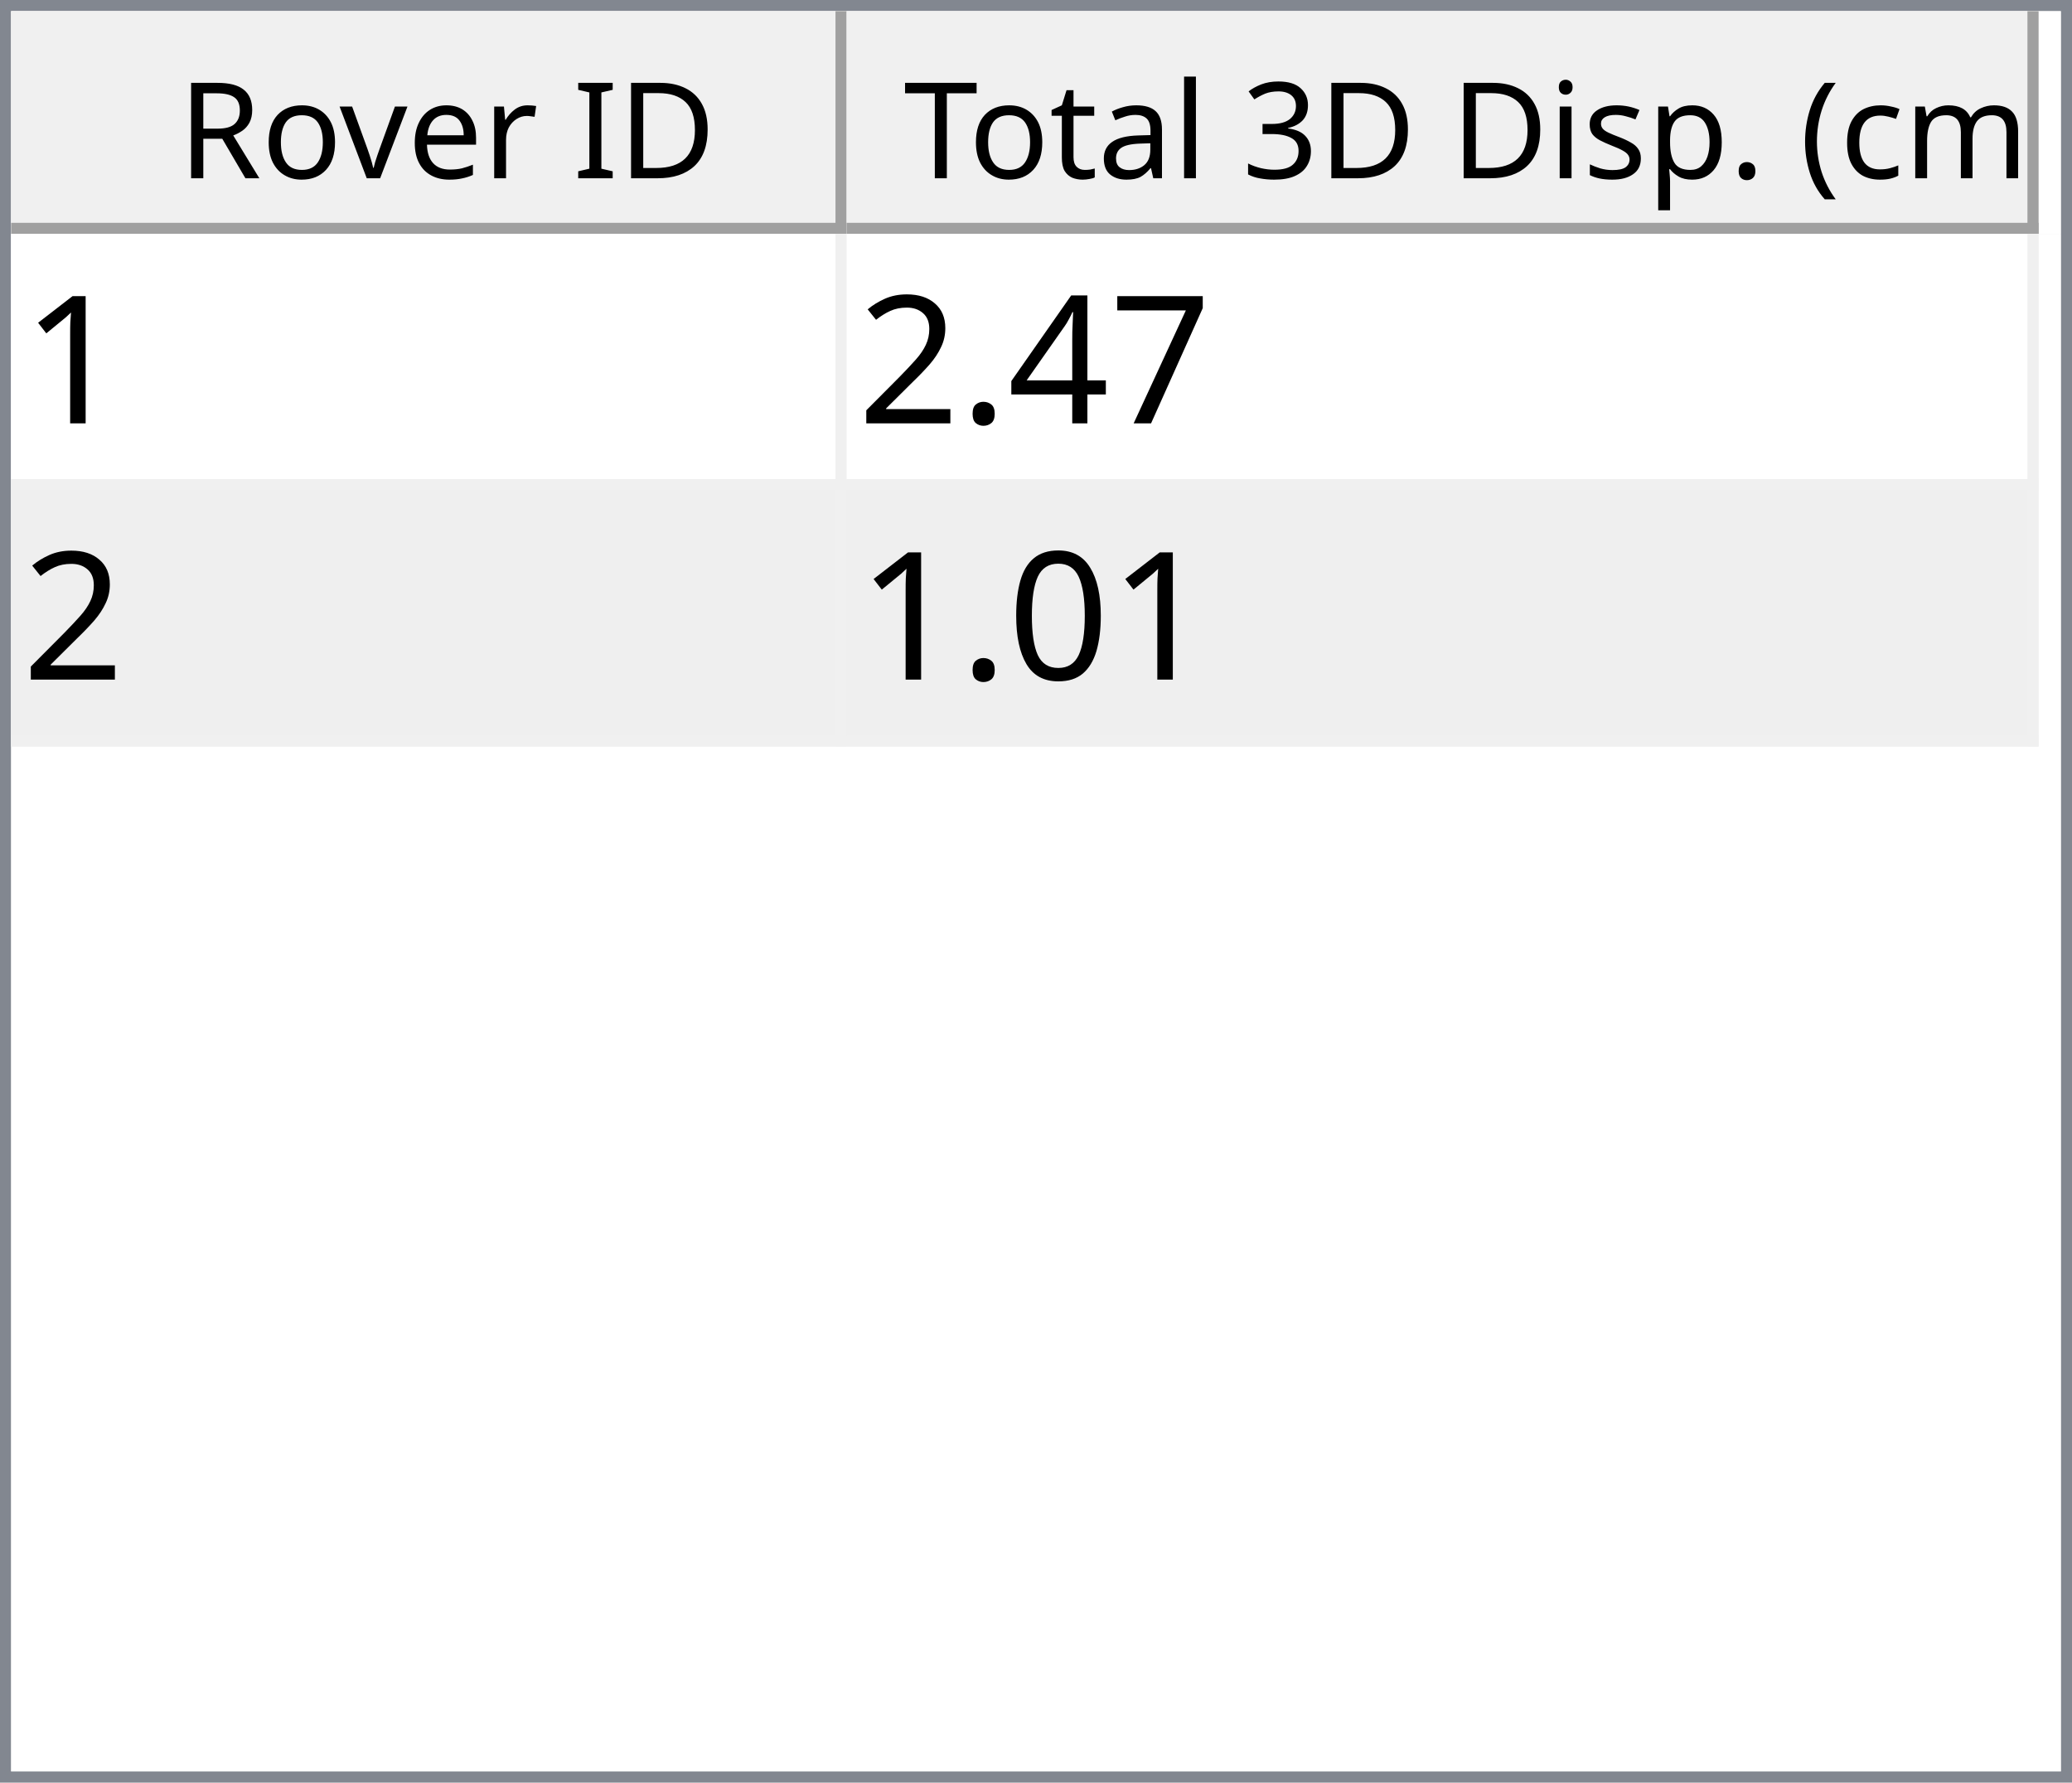
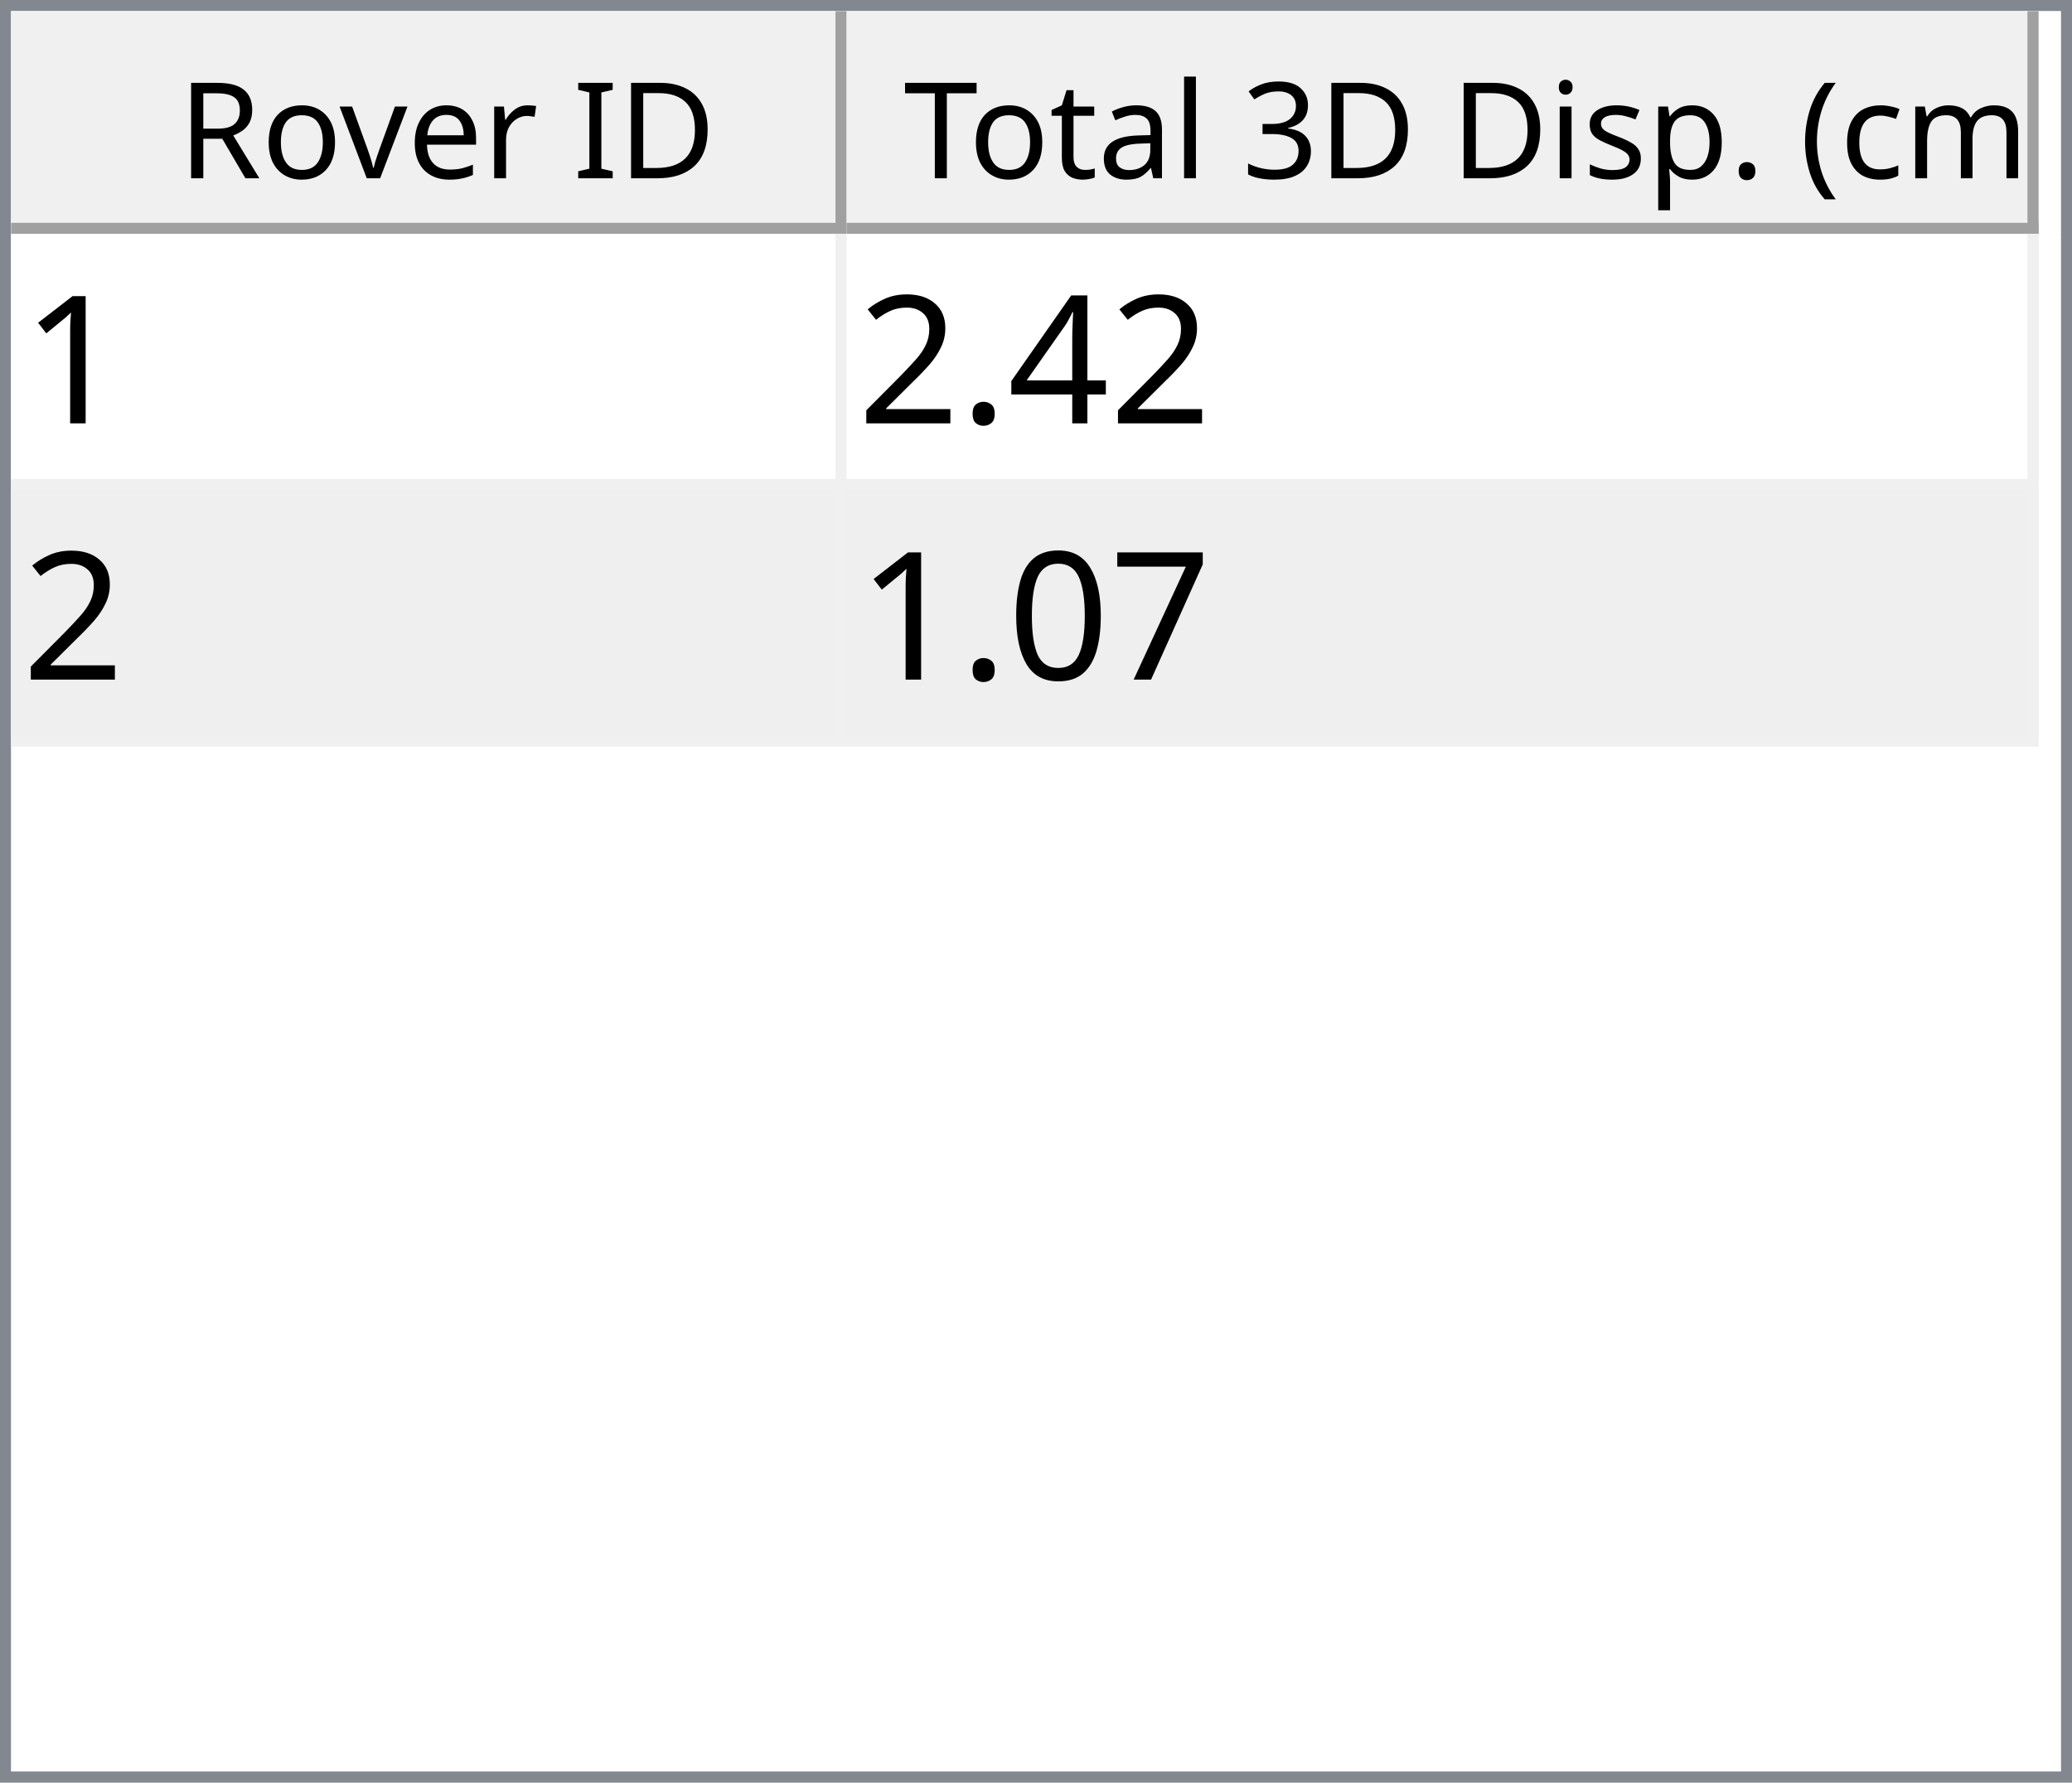
<svg xmlns="http://www.w3.org/2000/svg" style="fill-opacity:1; color-rendering:auto; color-interpolation:auto; text-rendering:auto; stroke:black; stroke-linecap:square; stroke-miterlimit:10; shape-rendering:auto; stroke-opacity:1; fill:black; stroke-dasharray:none; font-weight:normal; stroke-width:1; font-family:'Dialog'; font-style:normal; stroke-linejoin:miter; font-size:12px; stroke-dashoffset:0; image-rendering:auto;" width="186" height="160">
  <defs id="genericDefs" />
  <g>
    <defs id="defs1">
      <clipPath clipPathUnits="userSpaceOnUse" id="clipPath1">
        <path d="M0 0 L186 0 L186 160 L0 160 L0 0 Z" />
      </clipPath>
      <clipPath clipPathUnits="userSpaceOnUse" id="clipPath2">
        <path d="M0 0 L0 160 L186 160 L186 0 Z" />
      </clipPath>
      <clipPath clipPathUnits="userSpaceOnUse" id="clipPath3">
        <path d="M0 0 L0 20 L184 20 L184 0 Z" />
      </clipPath>
      <clipPath clipPathUnits="userSpaceOnUse" id="clipPath4">
        <path d="M0 0 L0 20 L75 20 L75 0 Z" />
      </clipPath>
      <clipPath clipPathUnits="userSpaceOnUse" id="clipPath5">
        <path d="M1 1 L1 19 L74 19 L74 1 Z" />
      </clipPath>
      <clipPath clipPathUnits="userSpaceOnUse" id="clipPath6">
        <path d="M0 0 L0 18 L73 18 L73 0 Z" />
      </clipPath>
      <clipPath clipPathUnits="userSpaceOnUse" id="clipPath7">
        <path d="M-0.5 -0.5 L-0.5 19.5 L74.5 19.5 L74.5 -0.5 Z" />
      </clipPath>
      <clipPath clipPathUnits="userSpaceOnUse" id="clipPath8">
        <path d="M0 0 L0 20 L107 20 L107 0 Z" />
      </clipPath>
      <clipPath clipPathUnits="userSpaceOnUse" id="clipPath9">
        <path d="M1 1 L1 19 L106 19 L106 1 Z" />
      </clipPath>
      <clipPath clipPathUnits="userSpaceOnUse" id="clipPath10">
        <path d="M0 0 L0 18 L105 18 L105 0 Z" />
      </clipPath>
      <clipPath clipPathUnits="userSpaceOnUse" id="clipPath11">
        <path d="M-0.5 -0.5 L-0.5 19.5 L106.5 19.5 L106.5 -0.5 Z" />
      </clipPath>
      <clipPath clipPathUnits="userSpaceOnUse" id="clipPath12">
        <path d="M0 0 L0 138 L184 138 L184 0 Z" />
      </clipPath>
      <clipPath clipPathUnits="userSpaceOnUse" id="clipPath13">
        <path d="M0 0 L0 46 L182 46 L182 0 Z" />
      </clipPath>
      <clipPath clipPathUnits="userSpaceOnUse" id="clipPath14">
        <path d="M-0.5 -0.5 L-0.5 45.5 L181.5 45.5 L181.5 -0.5 Z" />
      </clipPath>
      <clipPath clipPathUnits="userSpaceOnUse" id="clipPath15">
        <path d="M0 0 L0 22 L74 22 L74 0 Z" />
      </clipPath>
      <clipPath clipPathUnits="userSpaceOnUse" id="clipPath16">
        <path d="M0 0 L0 22 L106 22 L106 0 Z" />
      </clipPath>
      <font horiz-adv-x="64.551" id="font1">
        <font-face ascent="107.91" descent="25.098" units-per-em="100" style="font-style:normal; font-family:Segoe UI; font-weight:normal;" />
        <missing-glyph horiz-adv-x="64.551" d="M8.109 0 L8.109 68.266 L56.453 68.266 L56.453 0 L8.109 0 ZM15.328 7.234 L49.219 7.234 L49.219 61.031 L15.328 61.031 L15.328 7.234 Z" />
        <glyph unicode="D" horiz-adv-x="70.117" d="M9.188 0 L9.188 70.016 L28.516 70.016 Q65.531 70.016 65.531 35.891 Q65.531 19.672 55.25 9.836 Q44.969 0 27.734 0 L9.188 0 ZM17.391 62.594 L17.391 7.422 L27.828 7.422 Q41.609 7.422 49.273 14.797 Q56.938 22.172 56.938 35.688 Q56.938 62.594 28.328 62.594 L17.391 62.594 Z" />
        <glyph unicode="I" horiz-adv-x="26.611" d="M17.391 0 L9.188 0 L9.188 70.016 L17.391 70.016 L17.391 0 Z" />
        <glyph unicode=" " horiz-adv-x="27.393" d="" />
        <glyph unicode="r" horiz-adv-x="34.766" d="M34.188 41.891 Q32.078 43.5 28.125 43.5 Q23 43.5 19.555 38.672 Q16.109 33.844 16.109 25.484 L16.109 0 L8.109 0 L8.109 50 L16.109 50 L16.109 39.703 L16.312 39.703 Q18.016 44.969 21.531 47.922 Q25.047 50.875 29.391 50.875 Q32.516 50.875 34.188 50.203 L34.188 41.891 Z" />
        <glyph unicode="e" horiz-adv-x="52.295" d="M48.297 23 L12.984 23 Q13.188 14.656 17.484 10.109 Q21.781 5.562 29.297 5.562 Q37.75 5.562 44.828 11.141 L44.828 3.609 Q38.234 -1.172 27.391 -1.172 Q16.797 -1.172 10.742 5.641 Q4.688 12.453 4.688 24.812 Q4.688 36.469 11.305 43.82 Q17.922 51.172 27.734 51.172 Q37.547 51.172 42.922 44.828 Q48.297 38.484 48.297 27.203 L48.297 23 ZM40.094 29.781 Q40.047 36.719 36.75 40.578 Q33.453 44.438 27.594 44.438 Q21.922 44.438 17.969 40.383 Q14.016 36.328 13.094 29.781 L40.094 29.781 Z" />
        <glyph unicode="v" horiz-adv-x="47.9" d="M47.406 50 L27.484 0 L19.625 0 L0.688 50 L9.469 50 L22.172 13.672 Q23.578 9.672 23.922 6.688 L24.125 6.688 Q24.609 10.453 25.688 13.484 L38.969 50 L47.406 50 Z" />
        <glyph unicode="o" horiz-adv-x="58.594" d="M29 -1.172 Q17.922 -1.172 11.305 5.836 Q4.688 12.844 4.688 24.422 Q4.688 37.016 11.57 44.094 Q18.453 51.172 30.172 51.172 Q41.359 51.172 47.633 44.289 Q53.906 37.406 53.906 25.203 Q53.906 13.234 47.141 6.031 Q40.375 -1.172 29 -1.172 ZM29.594 44.438 Q21.875 44.438 17.383 39.188 Q12.891 33.938 12.891 24.703 Q12.891 15.828 17.43 10.695 Q21.969 5.562 29.594 5.562 Q37.359 5.562 41.531 10.594 Q45.703 15.625 45.703 24.906 Q45.703 34.281 41.531 39.359 Q37.359 44.438 29.594 44.438 Z" />
        <glyph unicode="R" horiz-adv-x="59.814" d="M59.375 0 L49.609 0 L37.891 19.625 Q36.281 22.359 34.766 24.289 Q33.25 26.219 31.664 27.438 Q30.078 28.656 28.25 29.219 Q26.422 29.781 24.125 29.781 L17.391 29.781 L17.391 0 L9.188 0 L9.188 70.016 L30.078 70.016 Q34.672 70.016 38.555 68.867 Q42.438 67.719 45.289 65.375 Q48.141 63.031 49.758 59.547 Q51.375 56.062 51.375 51.375 Q51.375 47.703 50.273 44.656 Q49.172 41.609 47.148 39.211 Q45.125 36.812 42.266 35.133 Q39.406 33.453 35.844 32.516 L35.844 32.328 Q37.594 31.547 38.891 30.547 Q40.188 29.547 41.359 28.18 Q42.531 26.812 43.68 25.078 Q44.828 23.344 46.234 21.047 L59.375 0 ZM17.391 62.594 L17.391 37.203 L28.516 37.203 Q31.594 37.203 34.203 38.133 Q36.812 39.062 38.719 40.797 Q40.625 42.531 41.703 45.047 Q42.781 47.562 42.781 50.688 Q42.781 56.297 39.141 59.445 Q35.5 62.594 28.609 62.594 L17.391 62.594 Z" />
        <glyph unicode=")" horiz-adv-x="30.176" d="M8.297 -15.922 L1.172 -15.922 Q16.406 2.344 16.406 26.812 Q16.406 51.469 1.078 70.016 L8.297 70.016 Q23.531 52.156 23.531 26.703 Q23.531 1.375 8.297 -15.922 Z" />
        <glyph unicode="m" horiz-adv-x="86.133" d="M79.109 0 L71.094 0 L71.094 28.719 Q71.094 37.016 68.531 40.727 Q65.969 44.438 59.906 44.438 Q54.781 44.438 51.195 39.75 Q47.609 35.062 47.609 28.516 L47.609 0 L39.594 0 L39.594 29.688 Q39.594 44.438 28.219 44.438 Q22.953 44.438 19.531 40.016 Q16.109 35.594 16.109 28.516 L16.109 0 L8.109 0 L8.109 50 L16.109 50 L16.109 42.094 L16.312 42.094 Q21.625 51.172 31.844 51.172 Q36.969 51.172 40.773 48.312 Q44.578 45.453 46 40.828 Q51.562 51.172 62.594 51.172 Q79.109 51.172 79.109 30.812 L79.109 0 Z" />
        <glyph unicode="c" horiz-adv-x="46.191" d="M42.188 2.297 Q36.422 -1.172 28.516 -1.172 Q17.828 -1.172 11.258 5.789 Q4.688 12.75 4.688 23.828 Q4.688 36.188 11.766 43.68 Q18.844 51.172 30.672 51.172 Q37.25 51.172 42.281 48.734 L42.281 40.531 Q36.719 44.438 30.375 44.438 Q22.703 44.438 17.797 38.945 Q12.891 33.453 12.891 24.516 Q12.891 15.719 17.508 10.641 Q22.125 5.562 29.891 5.562 Q36.422 5.562 42.188 9.906 L42.188 2.297 Z" />
        <glyph unicode="(" horiz-adv-x="30.176" d="M29.109 -15.922 L21.969 -15.922 Q6.844 1.375 6.844 26.703 Q6.844 52.156 21.969 70.016 L29.203 70.016 Q13.875 51.469 13.875 26.812 Q13.875 2.344 29.109 -15.922 Z" />
        <glyph unicode="." horiz-adv-x="21.68" d="M10.891 -1.078 Q8.641 -1.078 7.055 0.539 Q5.469 2.156 5.469 4.391 Q5.469 6.641 7.055 8.273 Q8.641 9.906 10.891 9.906 Q13.188 9.906 14.797 8.273 Q16.406 6.641 16.406 4.391 Q16.406 2.156 14.797 0.539 Q13.188 -1.078 10.891 -1.078 Z" />
        <glyph unicode="p" horiz-adv-x="58.789" d="M16.312 7.234 L16.109 7.234 L16.109 -23 L8.109 -23 L8.109 50 L16.109 50 L16.109 41.219 L16.312 41.219 Q22.219 51.172 33.594 51.172 Q43.266 51.172 48.688 44.461 Q54.109 37.75 54.109 26.469 Q54.109 13.922 48 6.375 Q41.891 -1.172 31.297 -1.172 Q21.578 -1.172 16.312 7.234 ZM16.109 27.391 L16.109 20.406 Q16.109 14.203 20.141 9.883 Q24.172 5.562 30.375 5.562 Q37.641 5.562 41.773 11.133 Q45.906 16.703 45.906 26.609 Q45.906 34.969 42.047 39.703 Q38.188 44.438 31.594 44.438 Q24.609 44.438 20.359 39.578 Q16.109 34.719 16.109 27.391 Z" />
        <glyph unicode="s" horiz-adv-x="42.432" d="M5.078 1.812 L5.078 10.406 Q11.625 5.562 19.484 5.562 Q30.031 5.562 30.031 12.594 Q30.031 14.594 29.125 15.992 Q28.219 17.391 26.68 18.461 Q25.141 19.531 23.07 20.383 Q21 21.234 18.609 22.172 Q15.281 23.484 12.766 24.828 Q10.25 26.172 8.57 27.859 Q6.891 29.547 6.031 31.695 Q5.172 33.844 5.172 36.719 Q5.172 40.234 6.789 42.945 Q8.406 45.656 11.086 47.484 Q13.766 49.312 17.211 50.242 Q20.656 51.172 24.312 51.172 Q30.812 51.172 35.938 48.922 L35.938 40.828 Q30.422 44.438 23.25 44.438 Q21 44.438 19.195 43.922 Q17.391 43.406 16.094 42.477 Q14.797 41.547 14.086 40.258 Q13.375 38.969 13.375 37.406 Q13.375 35.453 14.086 34.133 Q14.797 32.812 16.164 31.789 Q17.531 30.766 19.484 29.938 Q21.438 29.109 23.922 28.125 Q27.25 26.859 29.883 25.516 Q32.516 24.172 34.375 22.484 Q36.234 20.797 37.234 18.602 Q38.234 16.406 38.234 13.375 Q38.234 9.672 36.602 6.938 Q34.969 4.203 32.234 2.398 Q29.5 0.594 25.93 -0.289 Q22.359 -1.172 18.453 -1.172 Q10.75 -1.172 5.078 1.812 Z" />
        <glyph unicode="i" horiz-adv-x="24.219" d="M12.203 62.703 Q10.062 62.703 8.547 64.164 Q7.031 65.625 7.031 67.875 Q7.031 70.125 8.547 71.609 Q10.062 73.094 12.203 73.094 Q14.406 73.094 15.945 71.609 Q17.484 70.125 17.484 67.875 Q17.484 65.719 15.945 64.211 Q14.406 62.703 12.203 62.703 ZM16.109 0 L8.109 0 L8.109 50 L16.109 50 L16.109 0 Z" />
        <glyph unicode="3" horiz-adv-x="53.906" d="M46.531 19.828 Q46.531 15.094 44.75 11.211 Q42.969 7.328 39.719 4.57 Q36.469 1.812 31.93 0.297 Q27.391 -1.219 21.922 -1.219 Q11.922 -1.219 6 2.594 L6 11.188 Q13.094 5.609 22.219 5.609 Q25.875 5.609 28.828 6.539 Q31.781 7.469 33.906 9.227 Q36.031 10.984 37.18 13.477 Q38.328 15.969 38.328 19.094 Q38.328 32.812 18.797 32.812 L12.984 32.812 L12.984 39.594 L18.5 39.594 Q35.797 39.594 35.797 52.484 Q35.797 64.406 22.609 64.406 Q15.188 64.406 8.688 59.422 L8.688 67.188 Q15.375 71.188 24.609 71.188 Q29 71.188 32.57 69.969 Q36.141 68.75 38.68 66.555 Q41.219 64.359 42.609 61.281 Q44 58.203 44 54.5 Q44 40.672 30.031 36.719 L30.031 36.531 Q33.594 36.141 36.625 34.797 Q39.656 33.453 41.852 31.305 Q44.047 29.156 45.289 26.25 Q46.531 23.344 46.531 19.828 Z" />
        <glyph unicode="l" horiz-adv-x="24.219" d="M16.109 0 L8.109 0 L8.109 74.031 L16.109 74.031 L16.109 0 Z" />
        <glyph unicode="a" horiz-adv-x="50.879" d="M43.891 0 L35.891 0 L35.891 7.812 L35.688 7.812 Q30.469 -1.172 20.312 -1.172 Q12.844 -1.172 8.617 2.781 Q4.391 6.734 4.391 13.281 Q4.391 27.297 20.906 29.594 L35.891 31.688 Q35.891 44.438 25.594 44.438 Q16.547 44.438 9.281 38.281 L9.281 46.484 Q16.656 51.172 26.266 51.172 Q43.891 51.172 43.891 32.516 L43.891 0 ZM35.891 25.297 L23.828 23.641 Q18.266 22.859 15.43 20.875 Q12.594 18.891 12.594 13.875 Q12.594 10.203 15.211 7.883 Q17.828 5.562 22.172 5.562 Q28.125 5.562 32.008 9.742 Q35.891 13.922 35.891 20.312 L35.891 25.297 Z" />
        <glyph unicode="t" horiz-adv-x="33.887" d="M31.297 0.484 Q28.469 -1.078 23.828 -1.078 Q10.688 -1.078 10.688 13.578 L10.688 43.172 L2.094 43.172 L2.094 50 L10.688 50 L10.688 62.203 L18.703 64.797 L18.703 50 L31.297 50 L31.297 43.172 L18.703 43.172 L18.703 14.984 Q18.703 9.969 20.414 7.82 Q22.125 5.672 26.078 5.672 Q29.109 5.672 31.297 7.328 L31.297 0.484 Z" />
        <glyph unicode="T" horiz-adv-x="52.393" d="M50.594 62.594 L30.375 62.594 L30.375 0 L22.172 0 L22.172 62.594 L2 62.594 L2 70.016 L50.594 70.016 L50.594 62.594 Z" />
      </font>
      <font horiz-adv-x="75.0" id="font2">
        <font-face ascent="100.537" descent="21.973" units-per-em="100" style="font-style:normal; font-family:sans-serif; font-weight:normal;" />
        <missing-glyph horiz-adv-x="75.0" d="M12.5 0 L12.5 62.5 L62.5 62.5 L62.5 0 L12.5 0 ZM14.062 1.562 L60.938 1.562 L60.938 60.938 L14.062 60.938 L14.062 1.562 Z" />
        <glyph unicode="1" horiz-adv-x="55.615" d="M37.25 0 L28.469 0 L28.469 56 Q25.297 52.984 20.141 49.953 Q14.984 46.922 10.891 45.406 L10.891 53.906 Q18.266 57.375 23.781 62.305 Q29.297 67.234 31.594 71.875 L37.25 71.875 L37.25 0 Z" />
-         <glyph unicode="7" horiz-adv-x="55.615" d="M4.734 62.203 L4.734 70.656 L51.078 70.656 L51.078 63.812 Q44.234 56.547 37.523 44.484 Q30.812 32.422 27.156 19.672 Q24.516 10.688 23.781 0 L14.75 0 Q14.891 8.453 18.062 20.414 Q21.234 32.375 27.172 43.484 Q33.109 54.594 39.797 62.203 L4.734 62.203 Z" />
        <glyph unicode="4" horiz-adv-x="55.615" d="M32.328 0 L32.328 17.141 L1.266 17.141 L1.266 25.203 L33.938 71.578 L41.109 71.578 L41.109 25.203 L50.781 25.203 L50.781 17.141 L41.109 17.141 L41.109 0 L32.328 0 ZM32.328 25.203 L32.328 57.469 L9.906 25.203 L32.328 25.203 Z" />
        <glyph unicode="." horiz-adv-x="27.783" d="M9.078 0 L9.078 10.016 L19.094 10.016 L19.094 0 L9.078 0 Z" />
        <glyph unicode="2" horiz-adv-x="55.615" d="M50.344 8.453 L50.344 0 L3.031 0 Q2.938 3.172 4.047 6.109 Q5.859 10.938 9.836 15.625 Q13.812 20.312 21.344 26.469 Q33.016 36.031 37.117 41.625 Q41.219 47.219 41.219 52.203 Q41.219 57.422 37.477 61.008 Q33.734 64.594 27.734 64.594 Q21.391 64.594 17.578 60.789 Q13.766 56.984 13.719 50.25 L4.688 51.172 Q5.609 61.281 11.664 66.578 Q17.719 71.875 27.938 71.875 Q38.234 71.875 44.242 66.164 Q50.25 60.453 50.25 52 Q50.25 47.703 48.492 43.555 Q46.734 39.406 42.656 34.812 Q38.578 30.219 29.109 22.219 Q21.188 15.578 18.945 13.211 Q16.703 10.844 15.234 8.453 L50.344 8.453 Z" />
+         <glyph unicode="7" horiz-adv-x="55.615" d="M4.734 62.203 L4.734 70.656 L51.078 70.656 L51.078 63.812 Q44.234 56.547 37.523 44.484 Q30.812 32.422 27.156 19.672 Q24.516 10.688 23.781 0 L14.75 0 Q14.891 8.453 18.062 20.414 Q21.234 32.375 27.172 43.484 Q33.109 54.594 39.797 62.203 L4.734 62.203 Z" />
        <glyph unicode="0" horiz-adv-x="55.615" d="M4.156 35.297 Q4.156 48 6.766 55.742 Q9.375 63.484 14.523 67.68 Q19.672 71.875 27.484 71.875 Q33.25 71.875 37.594 69.555 Q41.938 67.234 44.773 62.867 Q47.609 58.5 49.219 52.227 Q50.828 45.953 50.828 35.297 Q50.828 22.703 48.242 14.969 Q45.656 7.234 40.508 3.008 Q35.359 -1.219 27.484 -1.219 Q17.141 -1.219 11.234 6.203 Q4.156 15.141 4.156 35.297 ZM13.188 35.297 Q13.188 17.672 17.312 11.836 Q21.438 6 27.484 6 Q33.547 6 37.672 11.859 Q41.797 17.719 41.797 35.297 Q41.797 52.984 37.672 58.789 Q33.547 64.594 27.391 64.594 Q21.344 64.594 17.719 59.469 Q13.188 52.938 13.188 35.297 Z" />
      </font>
    </defs>
    <g style="fill:white; stroke:white;">
      <rect x="0" y="0" width="186" style="clip-path:url(#clipPath1); stroke:none;" height="160" />
    </g>
    <g style="fill:white; text-rendering:optimizeSpeed; color-rendering:optimizeSpeed; image-rendering:optimizeSpeed; shape-rendering:crispEdges; stroke:white; color-interpolation:sRGB;">
      <rect x="0" width="186" height="160" y="0" style="stroke:none;" />
      <path style="stroke:none;" d="M0 160 L186 160 L186 0 L0 0 Z" />
    </g>
    <g style="fill:rgb(240,240,240); font-family:'Segoe UI'; stroke:rgb(240,240,240);">
      <rect x="0" y="0" width="186" style="clip-path:url(#clipPath2); stroke:none;" height="160" />
    </g>
    <g style="fill:rgb(130,135,144); font-family:'Segoe UI'; stroke:rgb(130,135,144);">
      <path d="M0 0 L186 0 L186 160 L0 160 L0 0 ZM1 1 L185 1 L185 159 L1 159 L1 1 Z" style="fill-rule:evenodd; clip-path:url(#clipPath2); stroke:none;" />
    </g>
    <g style="fill:white; font-family:'Segoe UI'; stroke:white;" transform="translate(1,1)">
      <rect x="0" y="0" width="184" style="clip-path:url(#clipPath3); stroke:none;" height="20" />
    </g>
    <g style="fill:rgb(240,240,240); font-family:'Segoe UI'; stroke:rgb(240,240,240);" transform="translate(1,1)">
      <rect x="0" y="0" width="75" style="clip-path:url(#clipPath4); stroke:none;" height="20" />
    </g>
    <g style="font-family:'Segoe UI';" transform="translate(2,2)">
      <text x="14" xml:space="preserve" y="14" style="clip-path:url(#clipPath6); stroke:none;">Rover ID</text>
    </g>
    <g style="fill:rgb(160,160,160); font-family:'Segoe UI'; stroke:rgb(160,160,160); stroke-linejoin:bevel;" transform="translate(1.5,1.5)">
      <line x1="74" x2="74" y1="0" style="fill:none; clip-path:url(#clipPath7);" y2="19" />
    </g>
    <g style="fill:rgb(160,160,160); font-family:'Segoe UI'; stroke:rgb(160,160,160); stroke-linejoin:bevel;" transform="matrix(1,0,0,1,1,1) translate(0.5,0.5)">
      <line x1="0" x2="74" y1="19" style="fill:none; clip-path:url(#clipPath7);" y2="19" />
    </g>
    <g style="fill:rgb(240,240,240); font-family:'Segoe UI'; stroke:rgb(240,240,240);" transform="translate(76,1)">
      <rect x="0" y="0" width="107" style="clip-path:url(#clipPath8); stroke:none;" height="20" />
    </g>
    <g style="font-family:'Segoe UI';" transform="translate(77,2)">
      <text x="1" xml:space="preserve" y="14" style="clip-path:url(#clipPath10); stroke:none;"> Total 3D Disp. (cm)</text>
    </g>
    <g style="fill:rgb(160,160,160); font-family:'Segoe UI'; stroke:rgb(160,160,160); stroke-linejoin:bevel;" transform="translate(76.5,1.5)">
      <line x1="106" x2="106" y1="0" style="fill:none; clip-path:url(#clipPath11);" y2="19" />
    </g>
    <g style="fill:rgb(160,160,160); font-family:'Segoe UI'; stroke:rgb(160,160,160); stroke-linejoin:bevel;" transform="matrix(1,0,0,1,76,1) translate(0.5,0.5)">
      <line x1="0" x2="106" y1="19" style="fill:none; clip-path:url(#clipPath11);" y2="19" />
    </g>
    <g style="fill:white; font-family:'Segoe UI'; stroke:white;" transform="translate(1,21)">
      <rect x="0" y="0" width="184" style="clip-path:url(#clipPath12); stroke:none;" height="138" />
    </g>
    <g style="fill:rgb(240,240,240); font-size:16px; font-family:sans-serif; stroke:rgb(240,240,240);" transform="translate(1,21)">
      <rect x="0" y="0" width="182" style="clip-path:url(#clipPath13); stroke:none;" height="46" />
      <line transform="translate(0.5,0.5)" x1="0" x2="181" y1="22" style="clip-path:url(#clipPath14); fill:none; stroke-linejoin:bevel;" y2="22" />
    </g>
    <g transform="matrix(1,0,0,1,1,21) translate(0.5,0.5)" style="fill:rgb(240,240,240); font-size:16px; font-family:sans-serif; stroke:rgb(240,240,240); stroke-linejoin:bevel;">
      <line x1="0" x2="181" y1="45" style="fill:none; clip-path:url(#clipPath14);" y2="45" />
    </g>
    <g transform="matrix(1,0,0,1,1,21) translate(0.5,0.5)" style="fill:rgb(240,240,240); font-size:16px; font-family:sans-serif; stroke:rgb(240,240,240); stroke-linejoin:bevel;">
      <line x1="74" x2="74" y1="0" style="fill:none; clip-path:url(#clipPath14);" y2="45" />
    </g>
    <g transform="matrix(1,0,0,1,1,21) translate(0.5,0.5)" style="fill:rgb(240,240,240); font-size:16px; font-family:sans-serif; stroke:rgb(240,240,240); stroke-linejoin:bevel;">
      <line x1="181" x2="181" y1="0" style="fill:none; clip-path:url(#clipPath14);" y2="45" />
    </g>
    <g style="fill:white; font-size:16px; font-family:sans-serif; stroke:white;" transform="matrix(1,0,0,1,1,21)">
      <rect x="0" y="0" width="74" style="clip-path:url(#clipPath15); stroke:none;" height="22" />
      <text x="1" y="17" style="fill:black; clip-path:url(#clipPath15); stroke:none;" xml:space="preserve">1</text>
    </g>
    <g style="fill:white; font-size:16px; font-family:sans-serif; stroke:white;" transform="matrix(1,0,0,1,1,21) translate(75,0)">
      <rect x="0" y="0" width="106" style="clip-path:url(#clipPath16); stroke:none;" height="22" />
-       <text x="1" y="17" style="fill:black; clip-path:url(#clipPath16); stroke:none;" xml:space="preserve">2.47</text>
+       <text x="1" y="17" style="fill:black; clip-path:url(#clipPath16); stroke:none;" xml:space="preserve">2.42</text>
    </g>
    <g style="fill:rgb(239,239,239); font-size:16px; font-family:sans-serif; stroke:rgb(239,239,239);" transform="matrix(1,0,0,1,1,21) translate(0,23)">
      <rect x="0" y="0" width="74" style="clip-path:url(#clipPath15); stroke:none;" height="22" />
      <text x="1" y="17" style="fill:black; clip-path:url(#clipPath15); stroke:none;" xml:space="preserve">2</text>
    </g>
    <g style="fill:rgb(239,239,239); font-size:16px; font-family:sans-serif; stroke:rgb(239,239,239);" transform="matrix(1,0,0,1,1,21) translate(75,23)">
      <rect x="0" y="0" width="106" style="clip-path:url(#clipPath16); stroke:none;" height="22" />
-       <text x="1" y="17" style="fill:black; clip-path:url(#clipPath16); stroke:none;" xml:space="preserve">1.01</text>
+       <text x="1" y="17" style="fill:black; clip-path:url(#clipPath16); stroke:none;" xml:space="preserve">1.07</text>
    </g>
  </g>
</svg>
